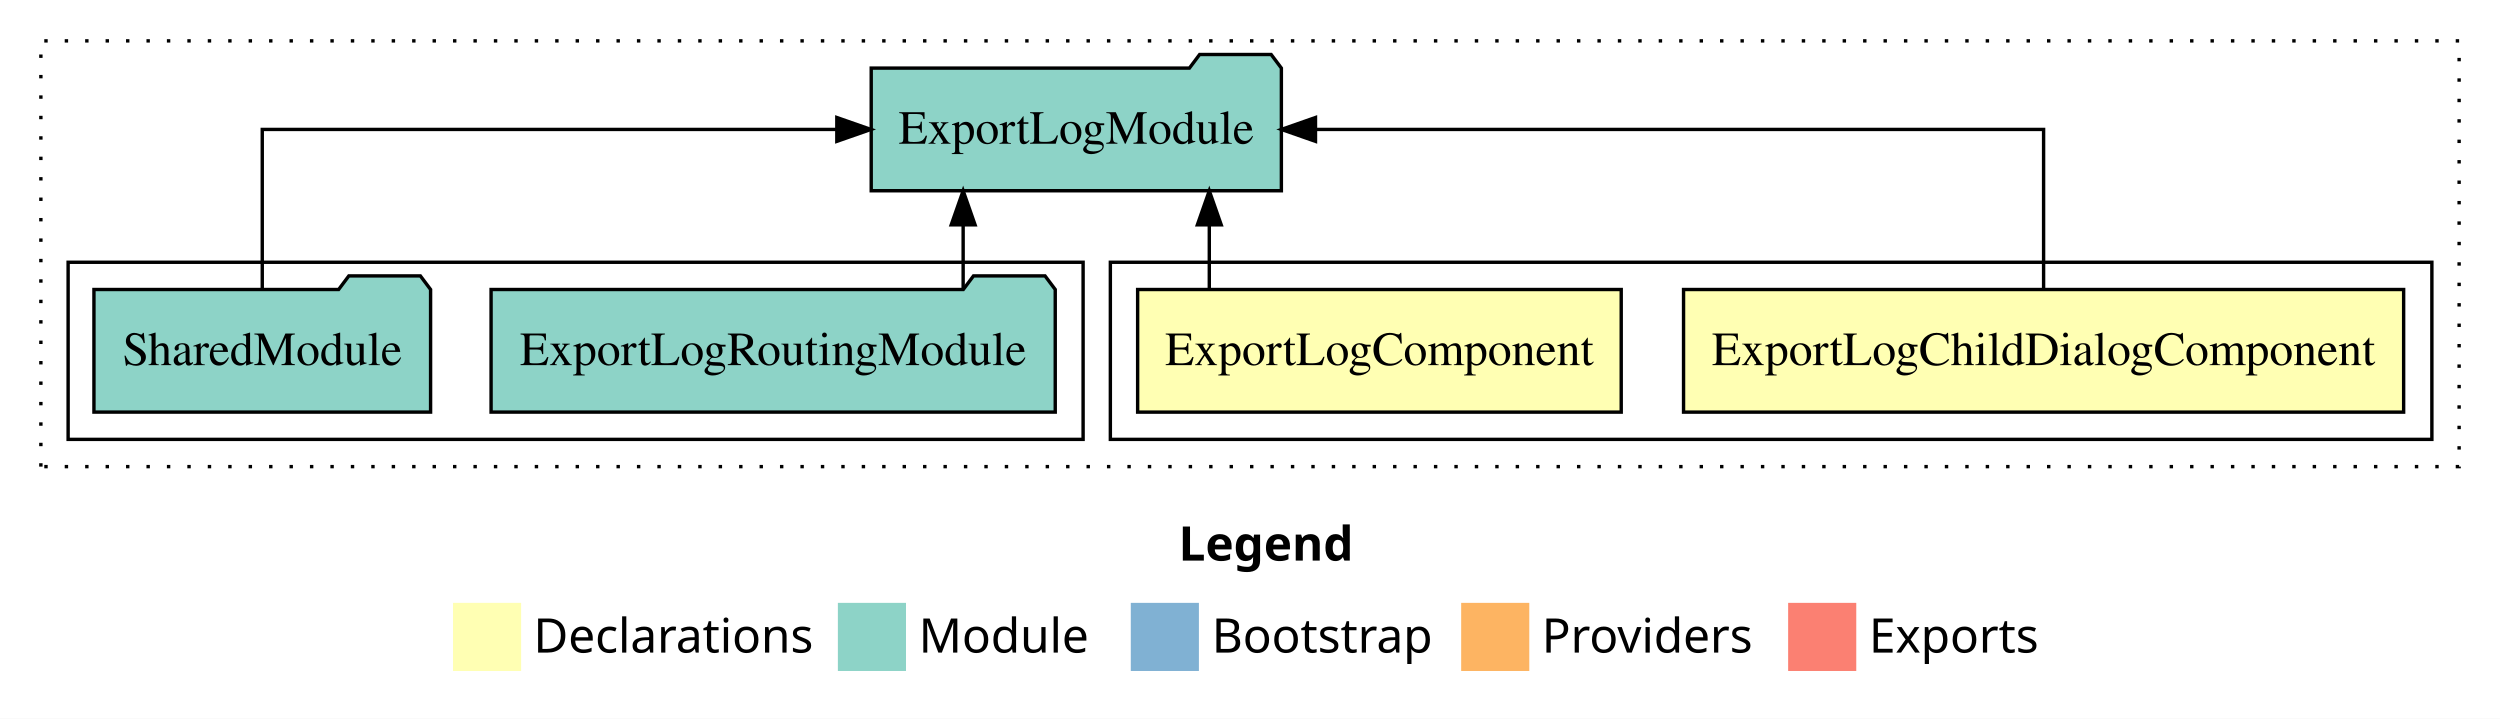
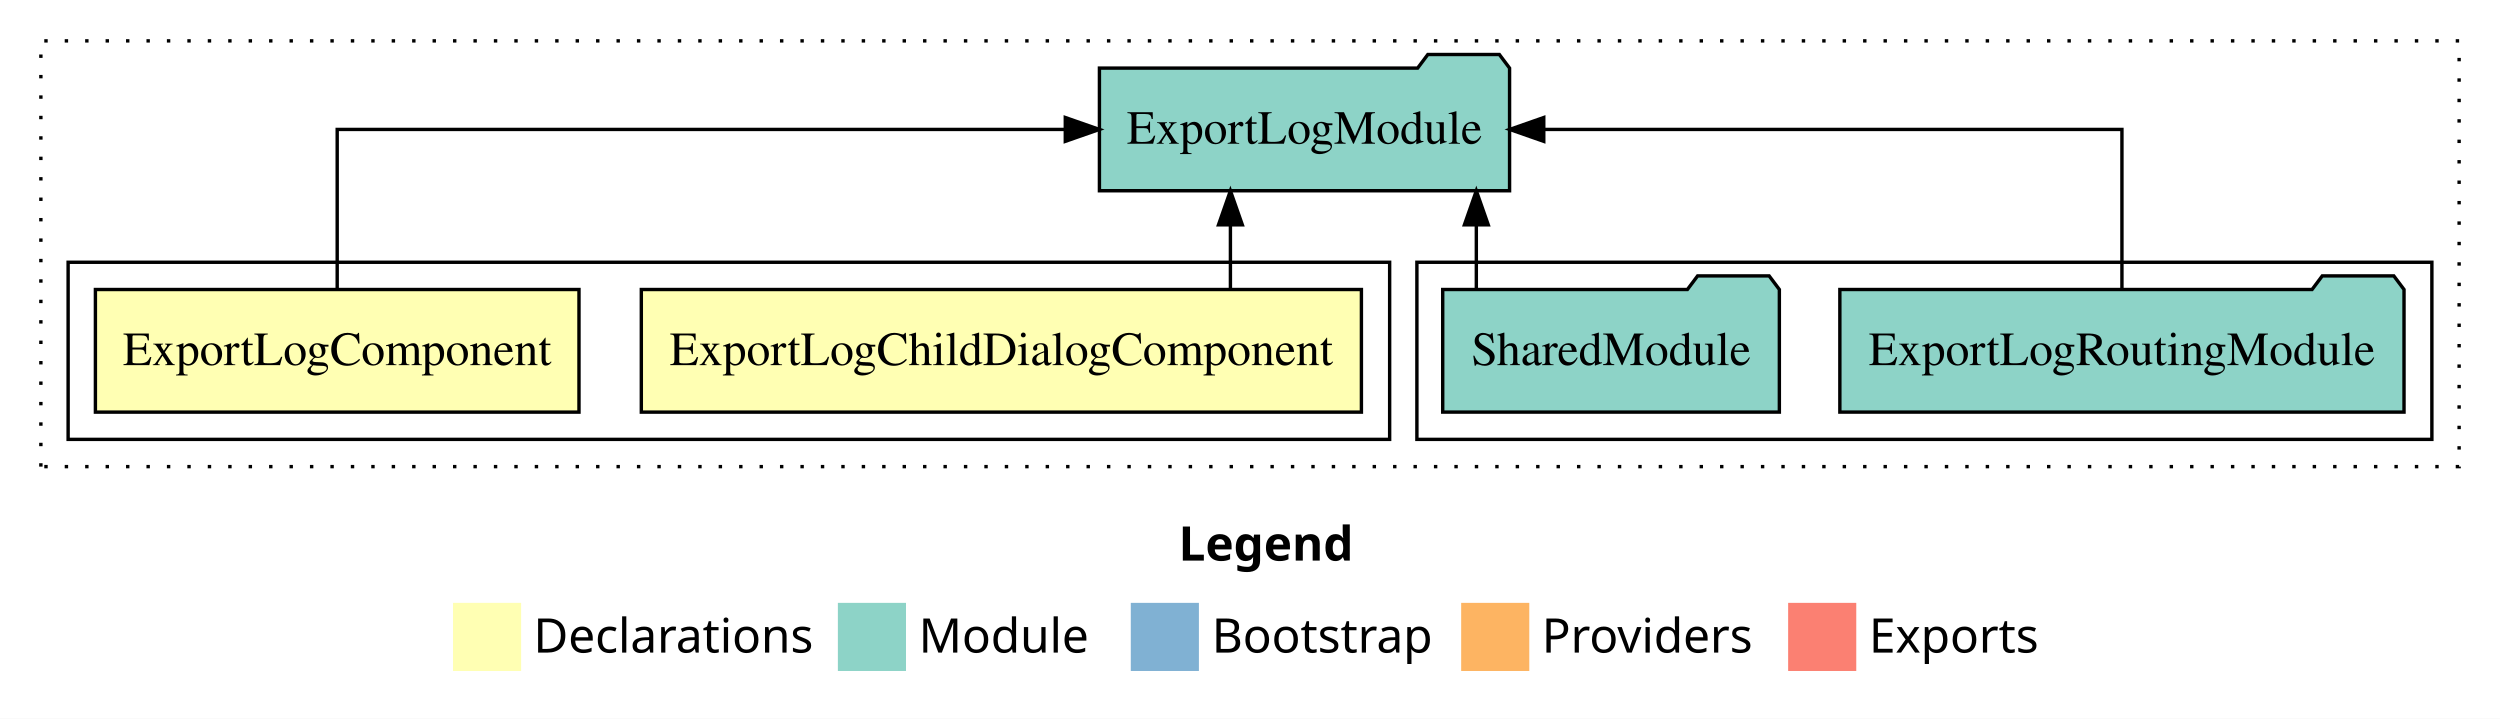
<svg xmlns="http://www.w3.org/2000/svg" width="734pt" height="211pt" viewBox="0.00 0.00 734.00 211.00">
  <g id="graph0" class="graph" transform="scale(1 1) rotate(0) translate(4 207)">
    <polygon fill="white" stroke="transparent" points="-4,4 -4,-207 730,-207 730,4 -4,4" />
    <text text-anchor="start" x="342.01" y="-42.4" font-family="Times-12" font-weight="bold" font-size="14.00">Legend</text>
    <polygon fill="#ffffb3" stroke="transparent" points="129,-10 129,-30 149,-30 149,-10 129,-10" />
    <text text-anchor="start" x="152.63" y="-15.4" font-family="Times-12" font-size="14.00">  Declarations</text>
    <polygon fill="#8dd3c7" stroke="transparent" points="242,-10 242,-30 262,-30 262,-10 242,-10" />
    <text text-anchor="start" x="265.73" y="-15.4" font-family="Times-12" font-size="14.00">  Module</text>
    <polygon fill="#80b1d3" stroke="transparent" points="328,-10 328,-30 348,-30 348,-10 328,-10" />
    <text text-anchor="start" x="351.78" y="-15.4" font-family="Times-12" font-size="14.00">  Bootstrap</text>
    <polygon fill="#fdb462" stroke="transparent" points="425,-10 425,-30 445,-30 445,-10 425,-10" />
    <text text-anchor="start" x="448.67" y="-15.4" font-family="Times-12" font-size="14.00">  Providers</text>
    <polygon fill="#fb8072" stroke="transparent" points="521,-10 521,-30 541,-30 541,-10 521,-10" />
    <text text-anchor="start" x="544.73" y="-15.4" font-family="Times-12" font-size="14.00">  Exports</text>
    <g id="clust1" class="cluster">
      <polygon fill="none" stroke="black" stroke-dasharray="1,5" points="8,-70 8,-195 718,-195 718,-70 8,-70" />
    </g>
+     <g id="clust5" class="cluster">
+       <polygon fill="none" stroke="black" points="412,-78 412,-130 710,-130 710,-78 412,-78" />
+     </g>
    <g id="clust2" class="cluster">
-       <polygon fill="none" stroke="black" points="322,-78 322,-130 710,-130 710,-78 322,-78" />
-     </g>
-     <g id="clust5" class="cluster">
-       <polygon fill="none" stroke="black" points="16,-78 16,-130 314,-130 314,-78 16,-78" />
+       <polygon fill="none" stroke="black" points="16,-78 16,-130 404,-130 404,-78 16,-78" />
    </g>
    <g id="node1" class="node">
-       <polygon fill="#ffffb3" stroke="black" points="701.71,-122 490.29,-122 490.29,-86 701.71,-86 701.71,-122" />
-       <text text-anchor="middle" x="596" y="-99.8" font-family="Times,serif" font-size="14.00">ExportLogChildDialogComponent</text>
+       <polygon fill="#ffffb3" stroke="black" points="395.71,-122 184.29,-122 184.29,-86 395.71,-86 395.71,-122" />
+       <text text-anchor="middle" x="290" y="-99.8" font-family="Times,serif" font-size="14.00">ExportLogChildDialogComponent</text>
    </g>
    <g id="node3" class="node">
-       <polygon fill="#8dd3c7" stroke="black" points="372.21,-187 369.21,-191 348.21,-191 345.21,-187 251.79,-187 251.79,-151 372.21,-151 372.21,-187" />
-       <text text-anchor="middle" x="312" y="-164.8" font-family="Times,serif" font-size="14.00">ExportLogModule</text>
+       <polygon fill="#8dd3c7" stroke="black" points="439.21,-187 436.21,-191 415.21,-191 412.21,-187 318.79,-187 318.79,-151 439.21,-151 439.21,-187" />
+       <text text-anchor="middle" x="379" y="-164.8" font-family="Times,serif" font-size="14.00">ExportLogModule</text>
    </g>
    <g id="edge1" class="edge">
-       <path fill="none" stroke="black" d="M596,-122.11C596,-141.34 596,-169 596,-169 596,-169 382.23,-169 382.23,-169" />
-       <polygon fill="black" stroke="black" points="382.23,-165.5 372.23,-169 382.23,-172.5 382.23,-165.5" />
+       <path fill="none" stroke="black" d="M357.25,-122.11C357.25,-122.11 357.25,-140.99 357.25,-140.99" />
+       <polygon fill="black" stroke="black" points="353.75,-140.99 357.25,-150.99 360.75,-140.99 353.75,-140.99" />
    </g>
    <g id="node2" class="node">
-       <polygon fill="#ffffb3" stroke="black" points="471.99,-122 330.01,-122 330.01,-86 471.99,-86 471.99,-122" />
-       <text text-anchor="middle" x="401" y="-99.8" font-family="Times,serif" font-size="14.00">ExportLogComponent</text>
+       <polygon fill="#ffffb3" stroke="black" points="165.99,-122 24.01,-122 24.01,-86 165.99,-86 165.99,-122" />
+       <text text-anchor="middle" x="95" y="-99.8" font-family="Times,serif" font-size="14.00">ExportLogComponent</text>
    </g>
    <g id="edge2" class="edge">
-       <path fill="none" stroke="black" d="M351.05,-122.11C351.05,-122.11 351.05,-140.99 351.05,-140.99" />
-       <polygon fill="black" stroke="black" points="347.55,-140.99 351.05,-150.99 354.55,-140.99 347.55,-140.99" />
+       <path fill="none" stroke="black" d="M95,-122.11C95,-141.34 95,-169 95,-169 95,-169 308.77,-169 308.77,-169" />
+       <polygon fill="black" stroke="black" points="308.77,-172.5 318.77,-169 308.77,-165.5 308.77,-172.5" />
    </g>
    <g id="node4" class="node">
-       <polygon fill="#8dd3c7" stroke="black" points="305.82,-122 302.82,-126 281.82,-126 278.82,-122 140.18,-122 140.18,-86 305.82,-86 305.82,-122" />
-       <text text-anchor="middle" x="223" y="-99.8" font-family="Times,serif" font-size="14.00">ExportLogRoutingModule</text>
+       <polygon fill="#8dd3c7" stroke="black" points="701.82,-122 698.82,-126 677.82,-126 674.82,-122 536.18,-122 536.18,-86 701.82,-86 701.82,-122" />
+       <text text-anchor="middle" x="619" y="-99.8" font-family="Times,serif" font-size="14.00">ExportLogRoutingModule</text>
    </g>
    <g id="edge3" class="edge">
-       <path fill="none" stroke="black" d="M278.78,-122.11C278.78,-122.11 278.78,-140.99 278.78,-140.99" />
-       <polygon fill="black" stroke="black" points="275.28,-140.99 278.78,-150.99 282.28,-140.99 275.28,-140.99" />
+       <path fill="none" stroke="black" d="M619,-122.11C619,-141.34 619,-169 619,-169 619,-169 449.25,-169 449.25,-169" />
+       <polygon fill="black" stroke="black" points="449.25,-165.5 439.25,-169 449.25,-172.5 449.25,-165.5" />
    </g>
    <g id="node5" class="node">
-       <polygon fill="#8dd3c7" stroke="black" points="122.42,-122 119.42,-126 98.42,-126 95.42,-122 23.58,-122 23.58,-86 122.42,-86 122.42,-122" />
-       <text text-anchor="middle" x="73" y="-99.8" font-family="Times,serif" font-size="14.00">SharedModule</text>
+       <polygon fill="#8dd3c7" stroke="black" points="518.42,-122 515.42,-126 494.42,-126 491.42,-122 419.58,-122 419.58,-86 518.42,-86 518.42,-122" />
+       <text text-anchor="middle" x="469" y="-99.8" font-family="Times,serif" font-size="14.00">SharedModule</text>
    </g>
    <g id="edge4" class="edge">
-       <path fill="none" stroke="black" d="M73,-122.11C73,-141.34 73,-169 73,-169 73,-169 241.69,-169 241.69,-169" />
-       <polygon fill="black" stroke="black" points="241.69,-172.5 251.69,-169 241.69,-165.5 241.69,-172.5" />
+       <path fill="none" stroke="black" d="M429.45,-122.11C429.45,-122.11 429.45,-140.99 429.45,-140.99" />
+       <polygon fill="black" stroke="black" points="425.95,-140.99 429.45,-150.99 432.95,-140.99 425.95,-140.99" />
    </g>
  </g>
</svg>
